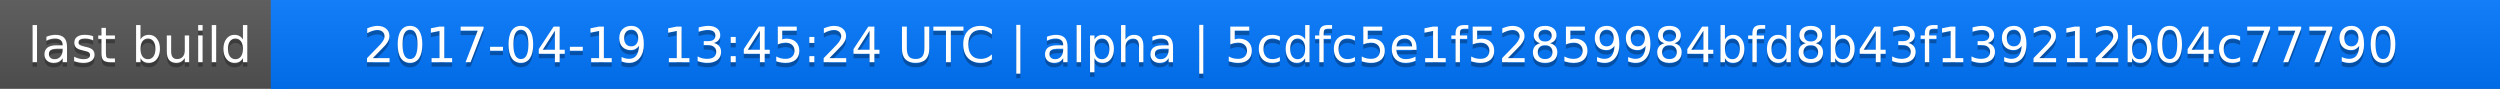
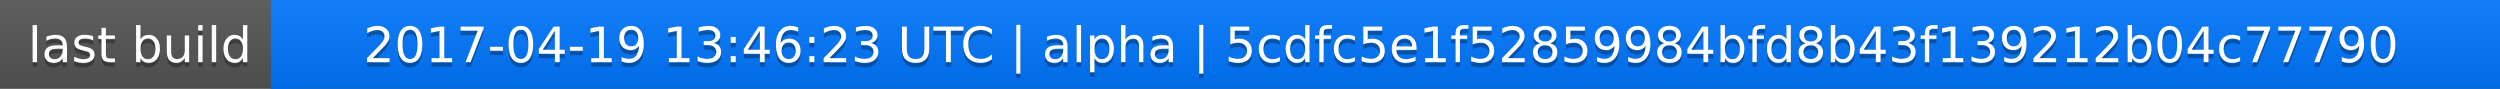
<svg xmlns="http://www.w3.org/2000/svg" width="563" height="20">
  <linearGradient id="a" x2="0" y2="100%">
    <stop offset="0" stop-color="#bbb" stop-opacity=".1" />
    <stop offset="1" stop-opacity=".1" />
  </linearGradient>
  <rect rx="0" width="563" height="20" fill="#555" />
  <rect rx="0" x="61" width="502" height="20" fill="#07f" />
  <path fill="#07f" d="M61 0h4v20h-4z" />
  <rect rx="0" width="563" height="20" fill="url(#a)" />
  <g fill="#fff" text-anchor="middle" font-family="DejaVu Sans,Verdana,Geneva,sans-serif" font-size="11">
    <text x="31.5" y="15" fill="#010101" fill-opacity=".3">last build</text>
    <text x="31.5" y="14">last build</text>
-     <text x="311" y="15" fill="#010101" fill-opacity=".3">2017-04-19 13:45:24 UTC | alpha | 5cdfc5e1f52859984bfd8b43f139212b04c77790</text>
-     <text x="311" y="14">2017-04-19 13:45:24 UTC | alpha | 5cdfc5e1f52859984bfd8b43f139212b04c77790</text>
+     <text x="311" y="15" fill="#010101" fill-opacity=".3">2017-04-19 13:46:23 UTC | alpha | 5cdfc5e1f52859984bfd8b43f139212b04c77790</text>
+     <text x="311" y="14">2017-04-19 13:46:23 UTC | alpha | 5cdfc5e1f52859984bfd8b43f139212b04c77790</text>
  </g>
</svg>
